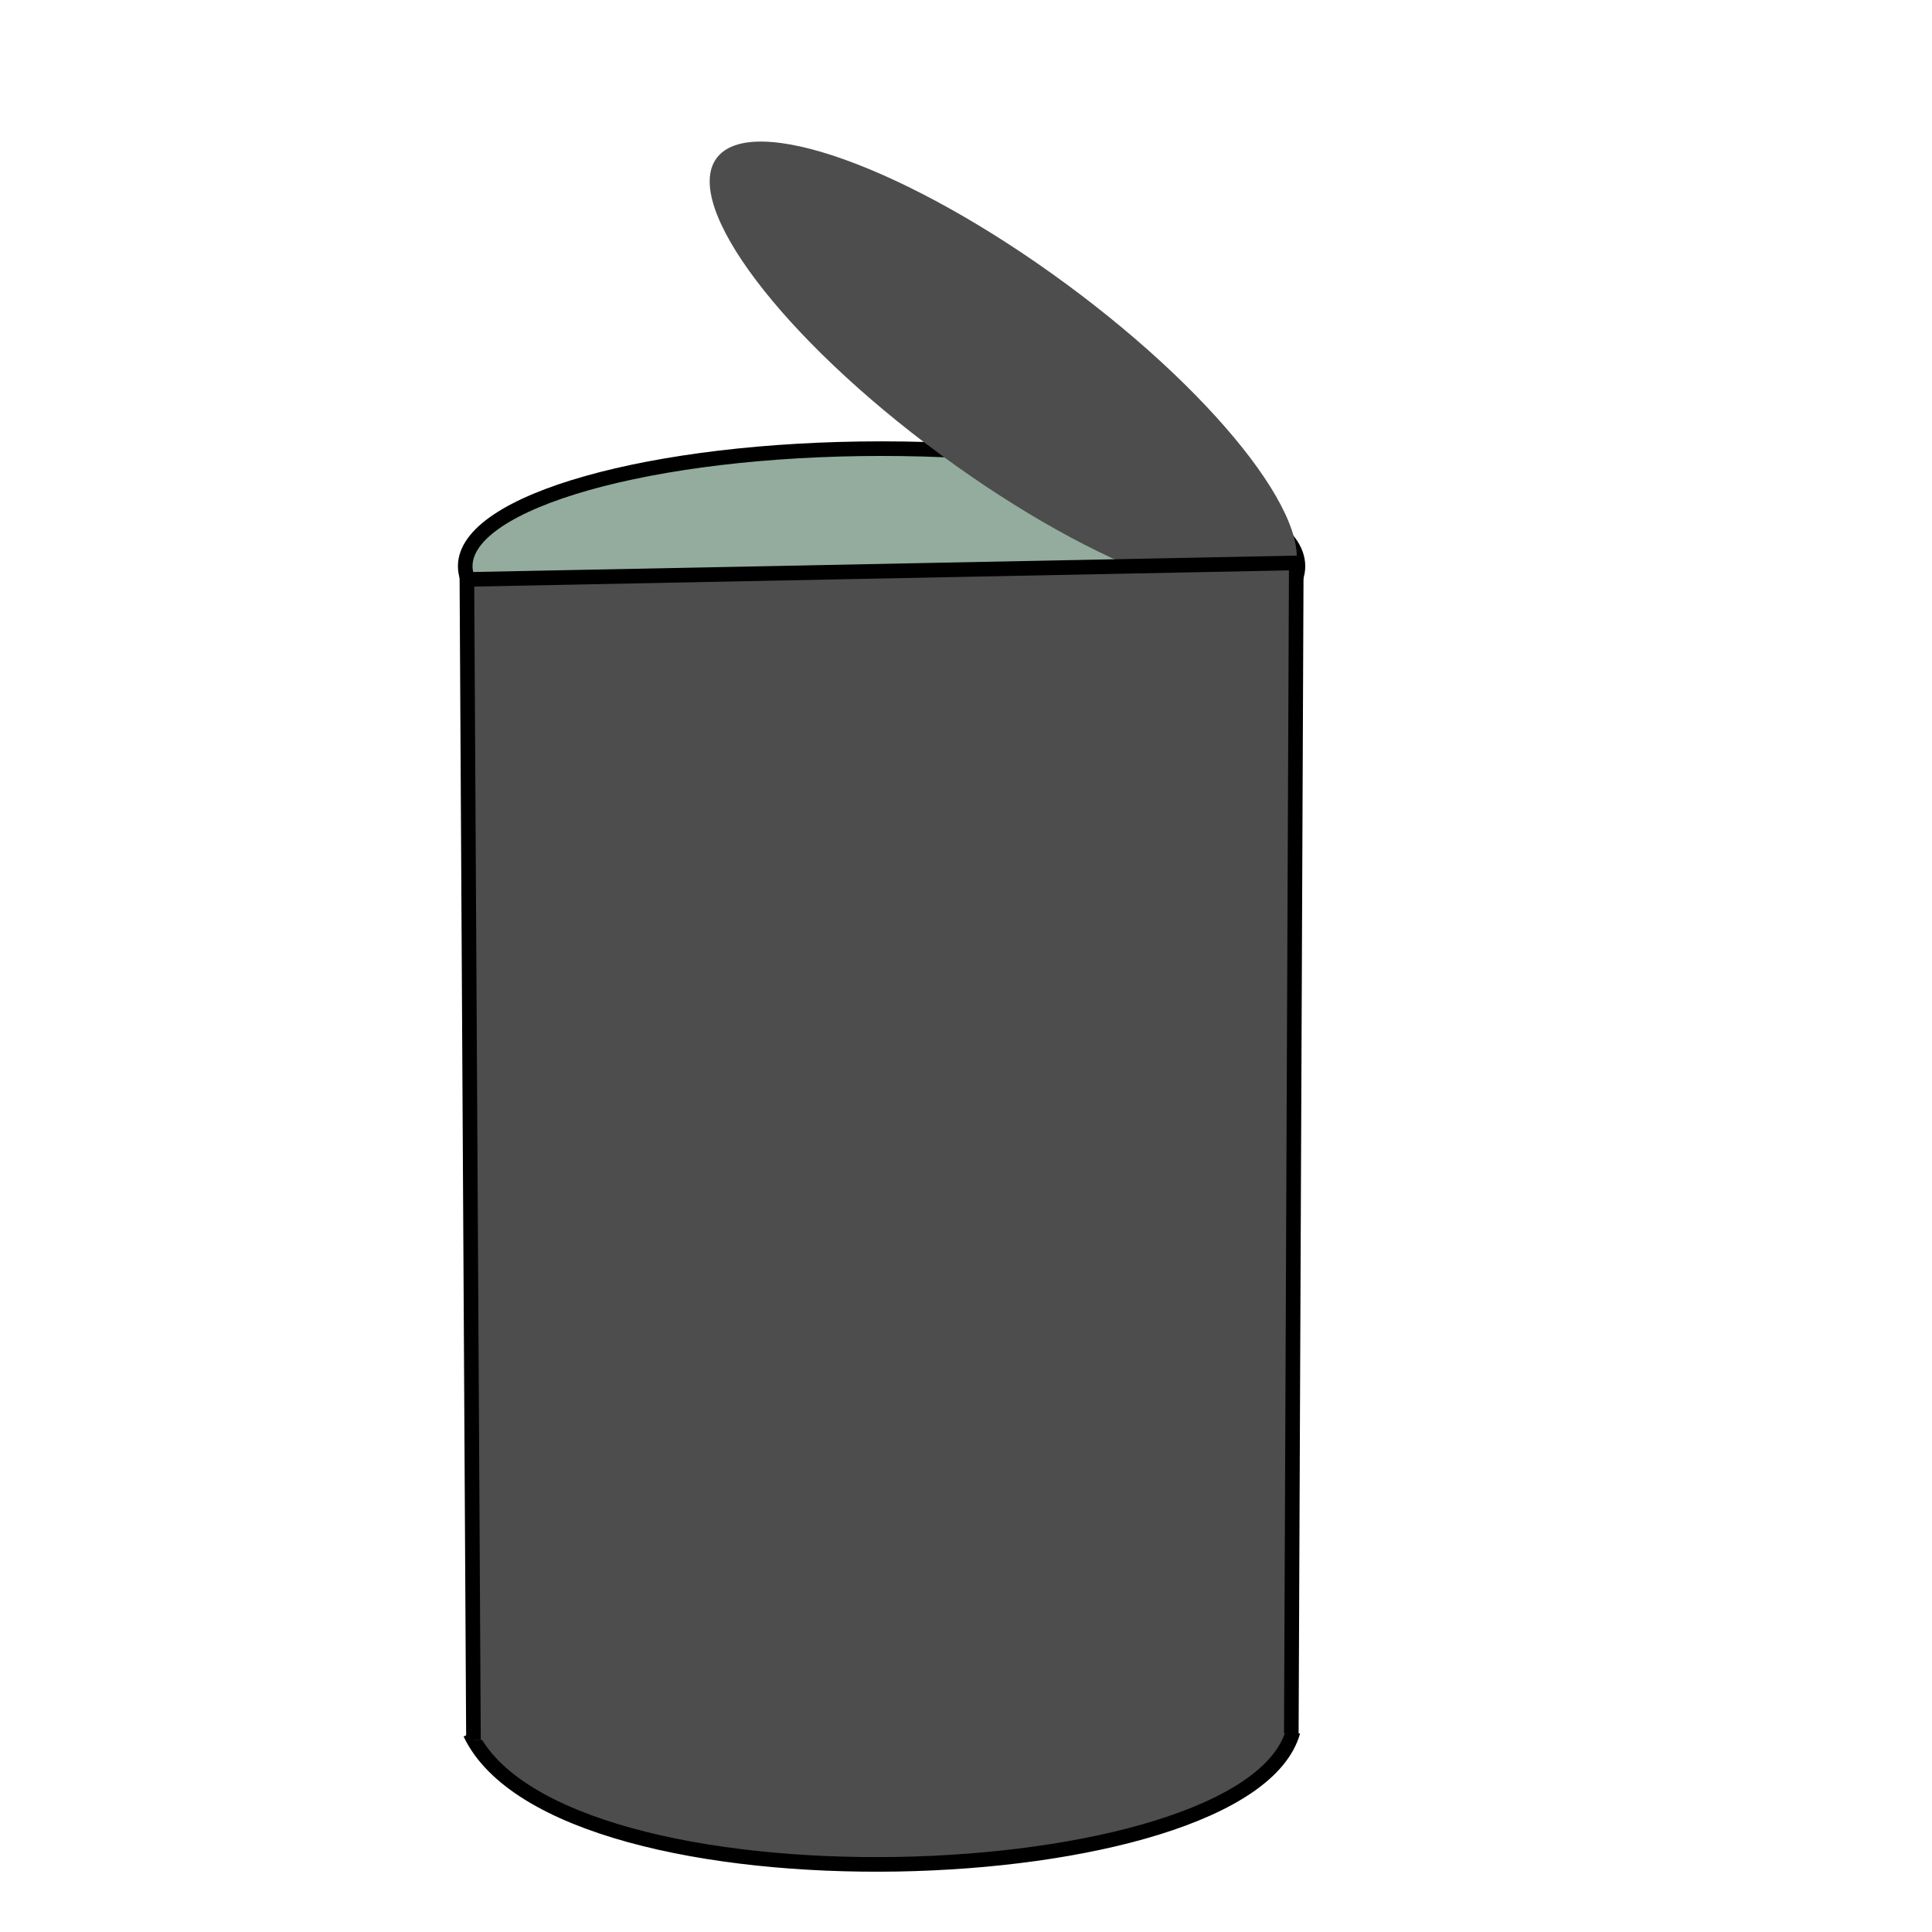
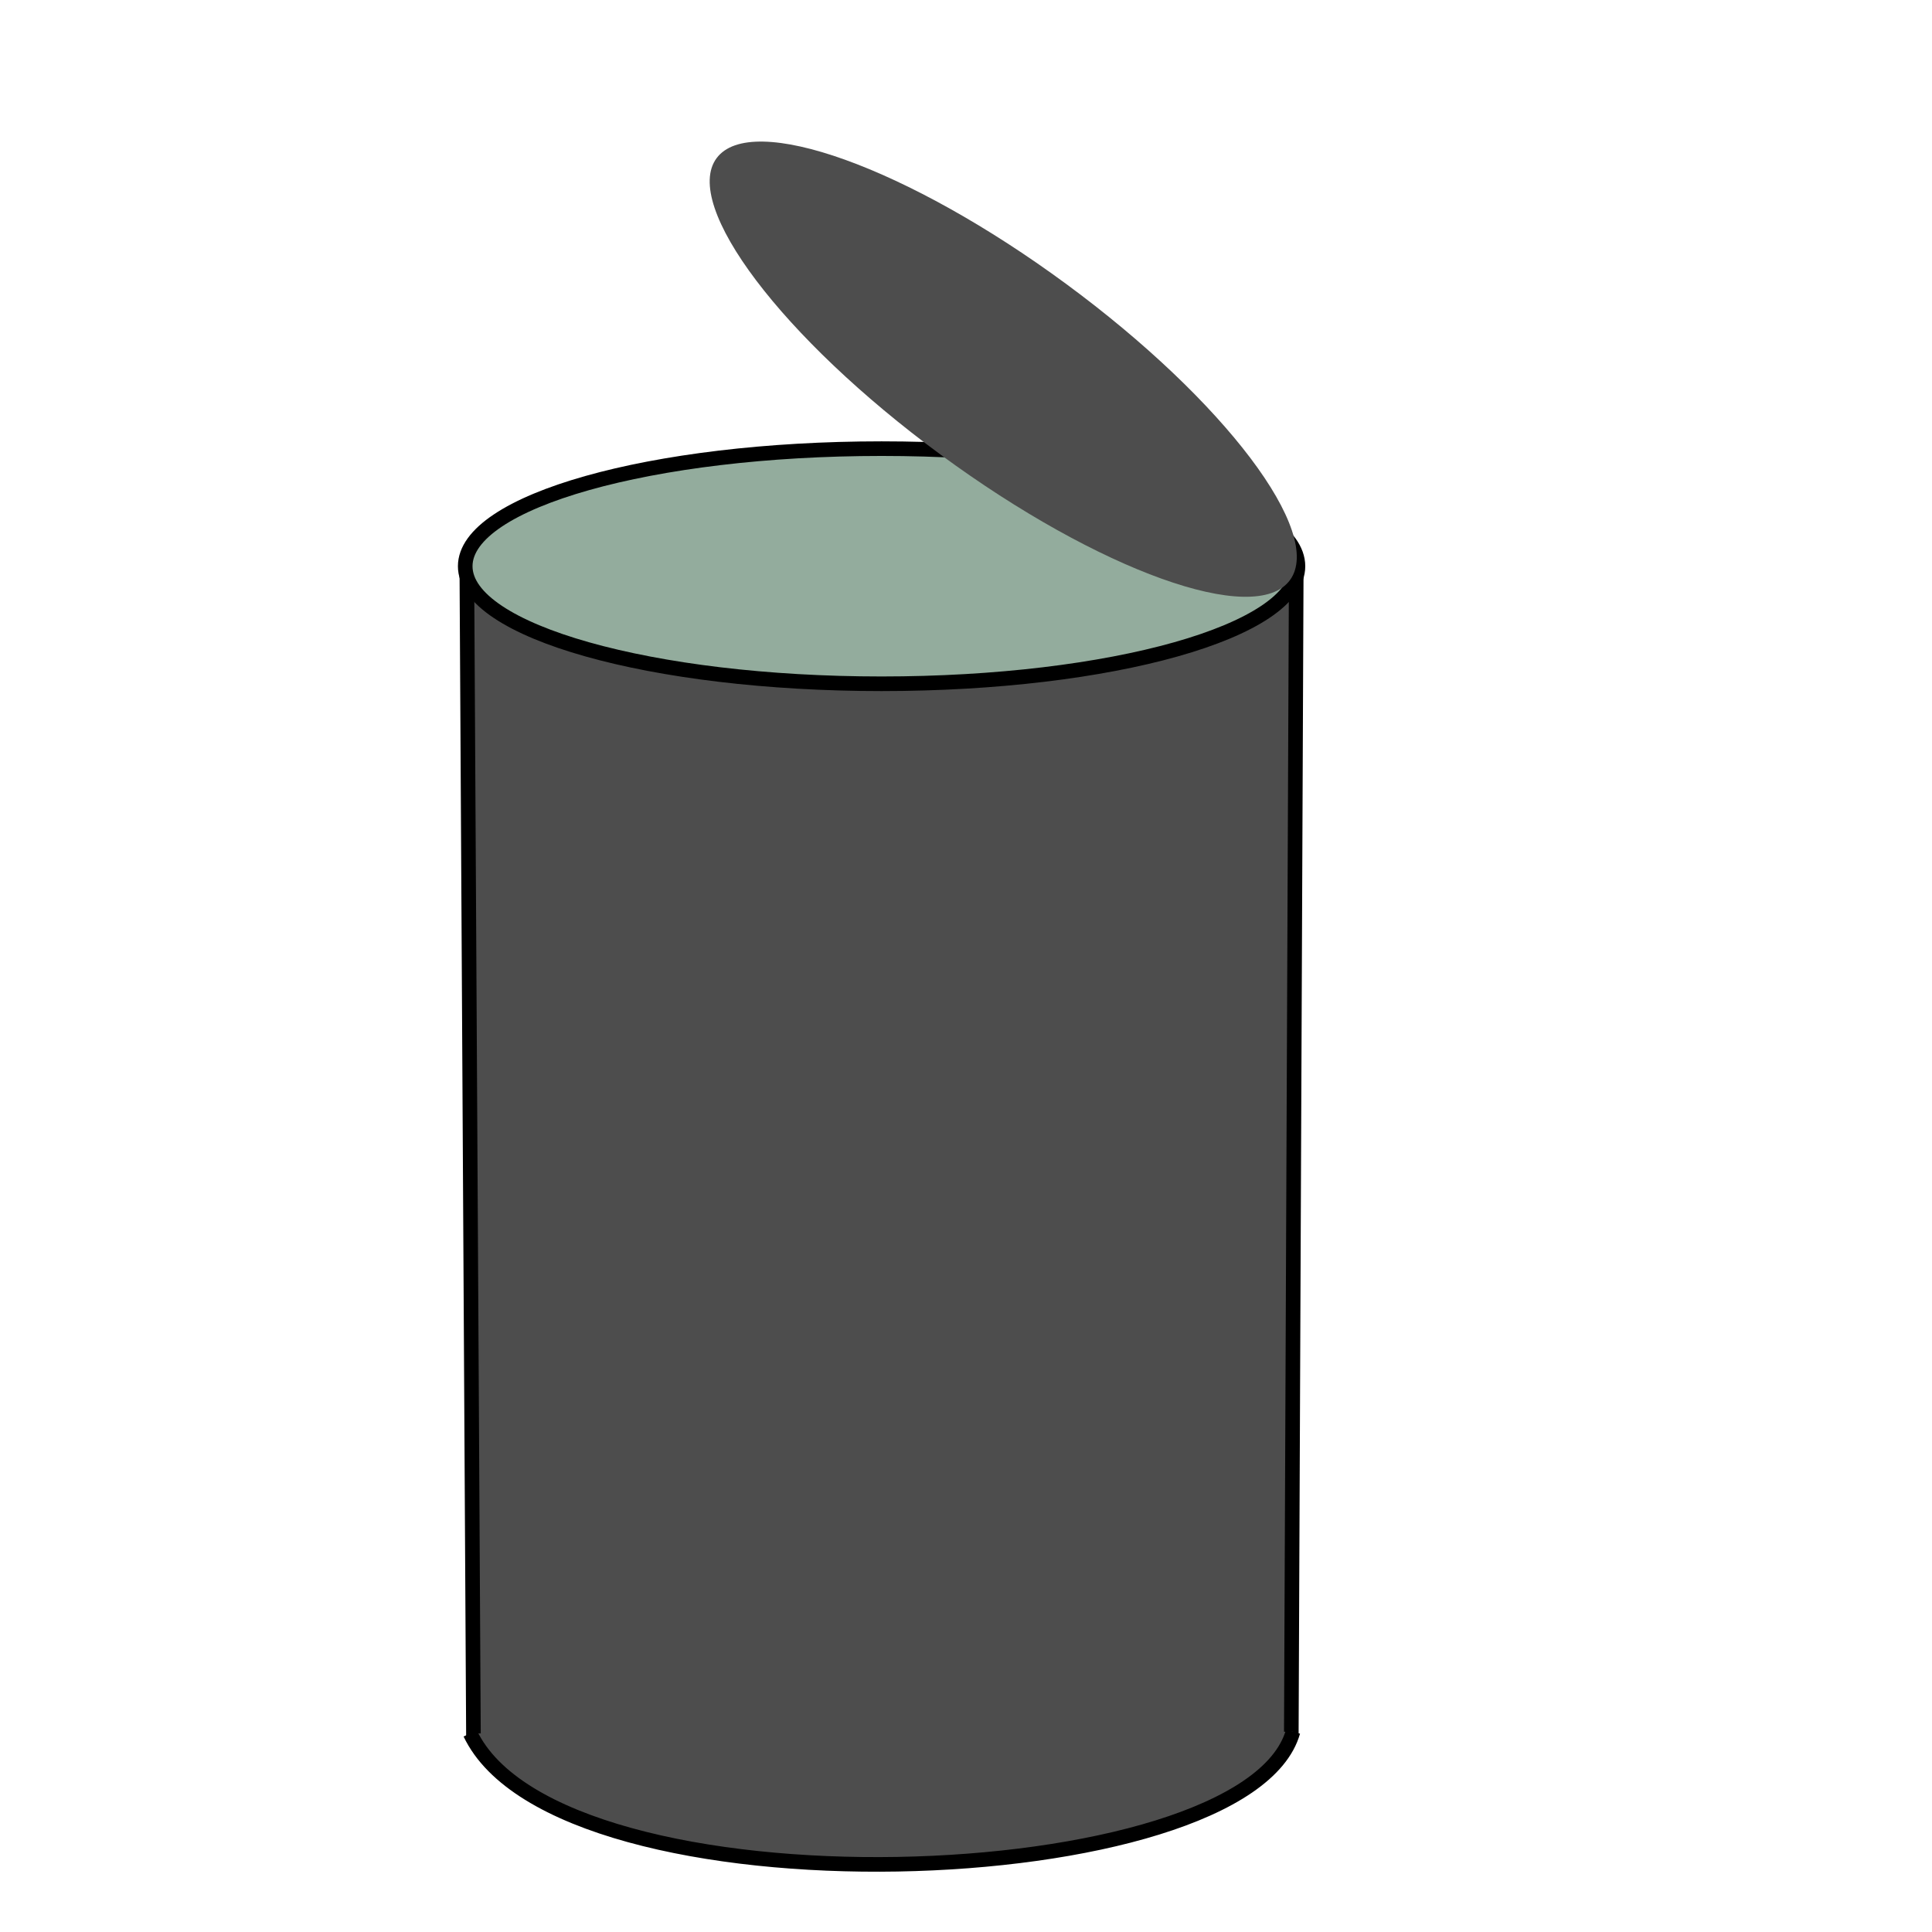
<svg xmlns="http://www.w3.org/2000/svg" viewBox="0 0 26.458 26.458" version="1.1" id="svg1">
  <defs id="defs1">
    </defs>
+   <path style="fill:#4d4d4d;stroke:#000000;stroke-width:0.2;stroke-dasharray:none;stroke-opacity:1" d="M 6.484,23.828 6.394,7.935 17.752,7.709 17.684,23.738" id="path5" />
  <ellipse style="fill:#93ac9d;stroke:#000000;stroke-width:0.2;stroke-dasharray:none;stroke-opacity:1" id="path1" cx="12.073" cy="7.754" rx="5.702" ry="1.61" />
  <path style="fill:#4d4d4d;stroke-width:3.647;stroke-dasharray:none" id="path2" d="m 17.752,2.222 c 0,0.801 -2.182,1.451 -4.874,1.451 -2.692,0 -4.875,-0.65 -4.875,-1.451 0,-0.801 2.182,-1.451 4.875,-1.451 2.692,0 4.874,0.65 4.874,1.451 z" transform="rotate(36.34382,8.991538,4.951233)" />
  <path style="fill:#4d4d4d;stroke:#000000;stroke-width:0.2;stroke-dasharray:none;stroke-opacity:1" d="m 6.439,23.738 c 1.217,2.561 10.632,2.225 11.268,-0.023" id="path4" />
-   <path style="fill:#4d4d4d;stroke:#000000;stroke-width:0.2;stroke-dasharray:none;stroke-opacity:1" d="M 6.484,23.828 6.394,7.935 17.752,7.709 17.684,23.738" id="path5" />
</svg>
